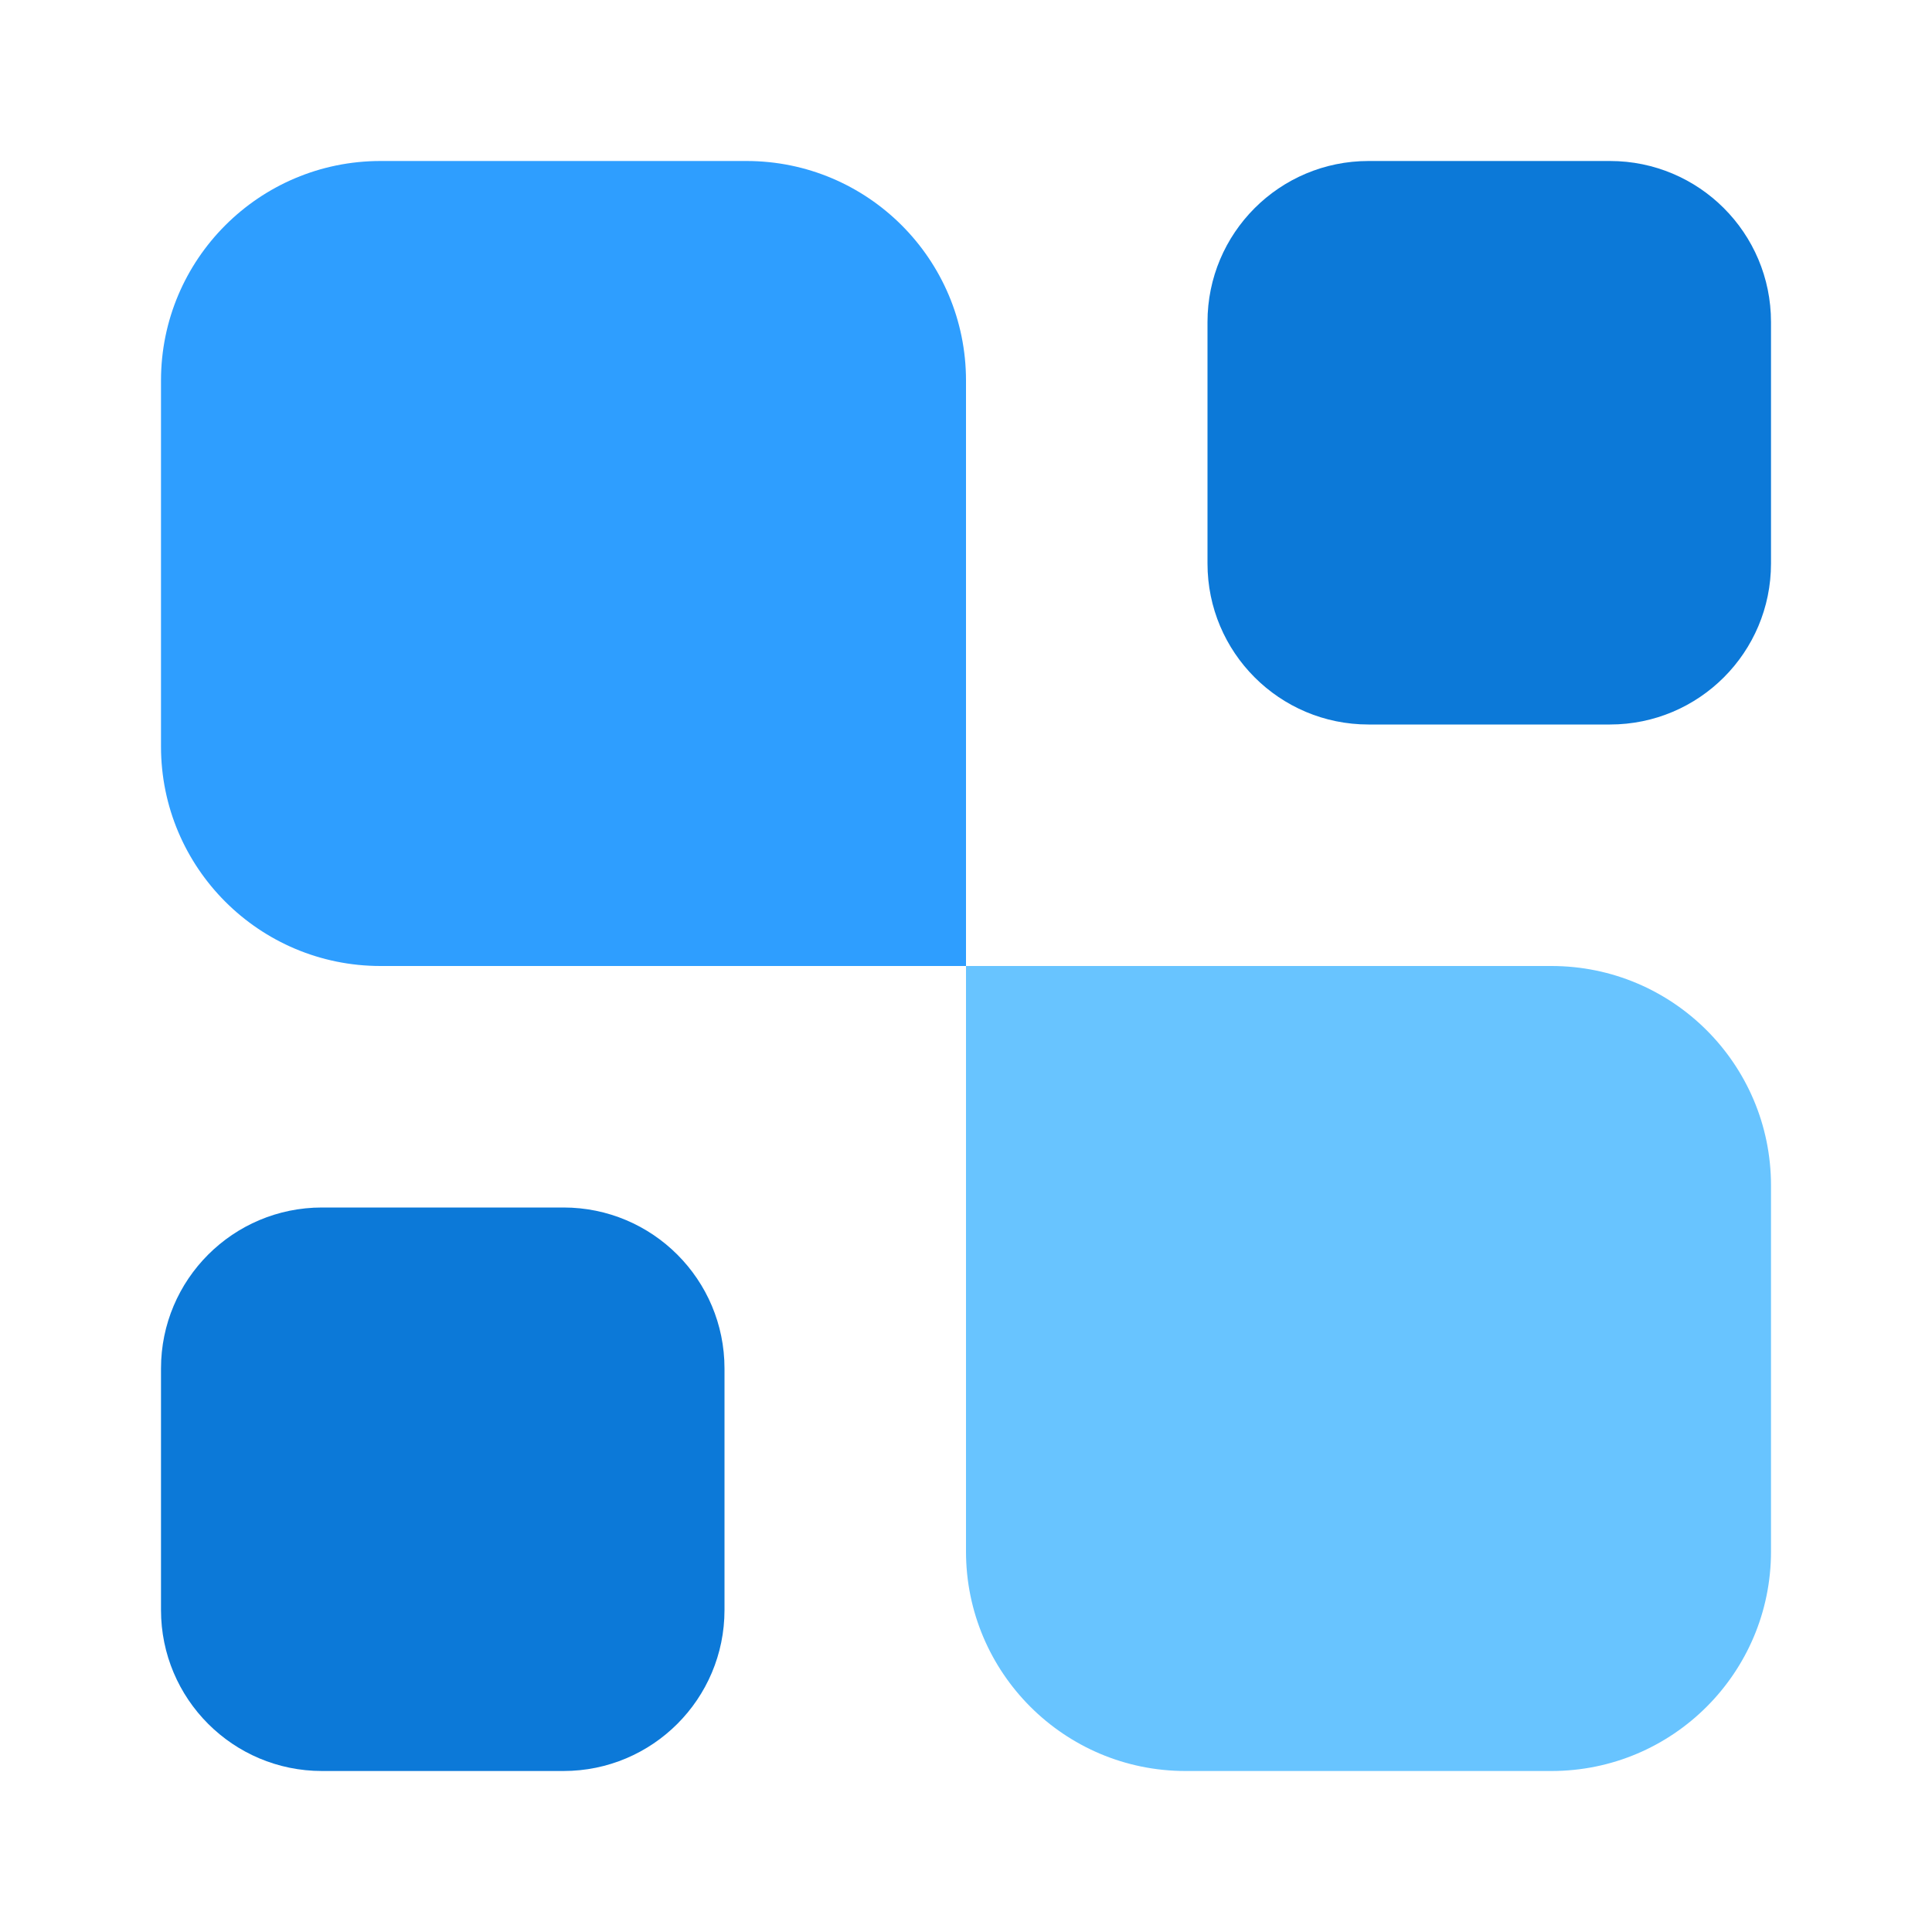
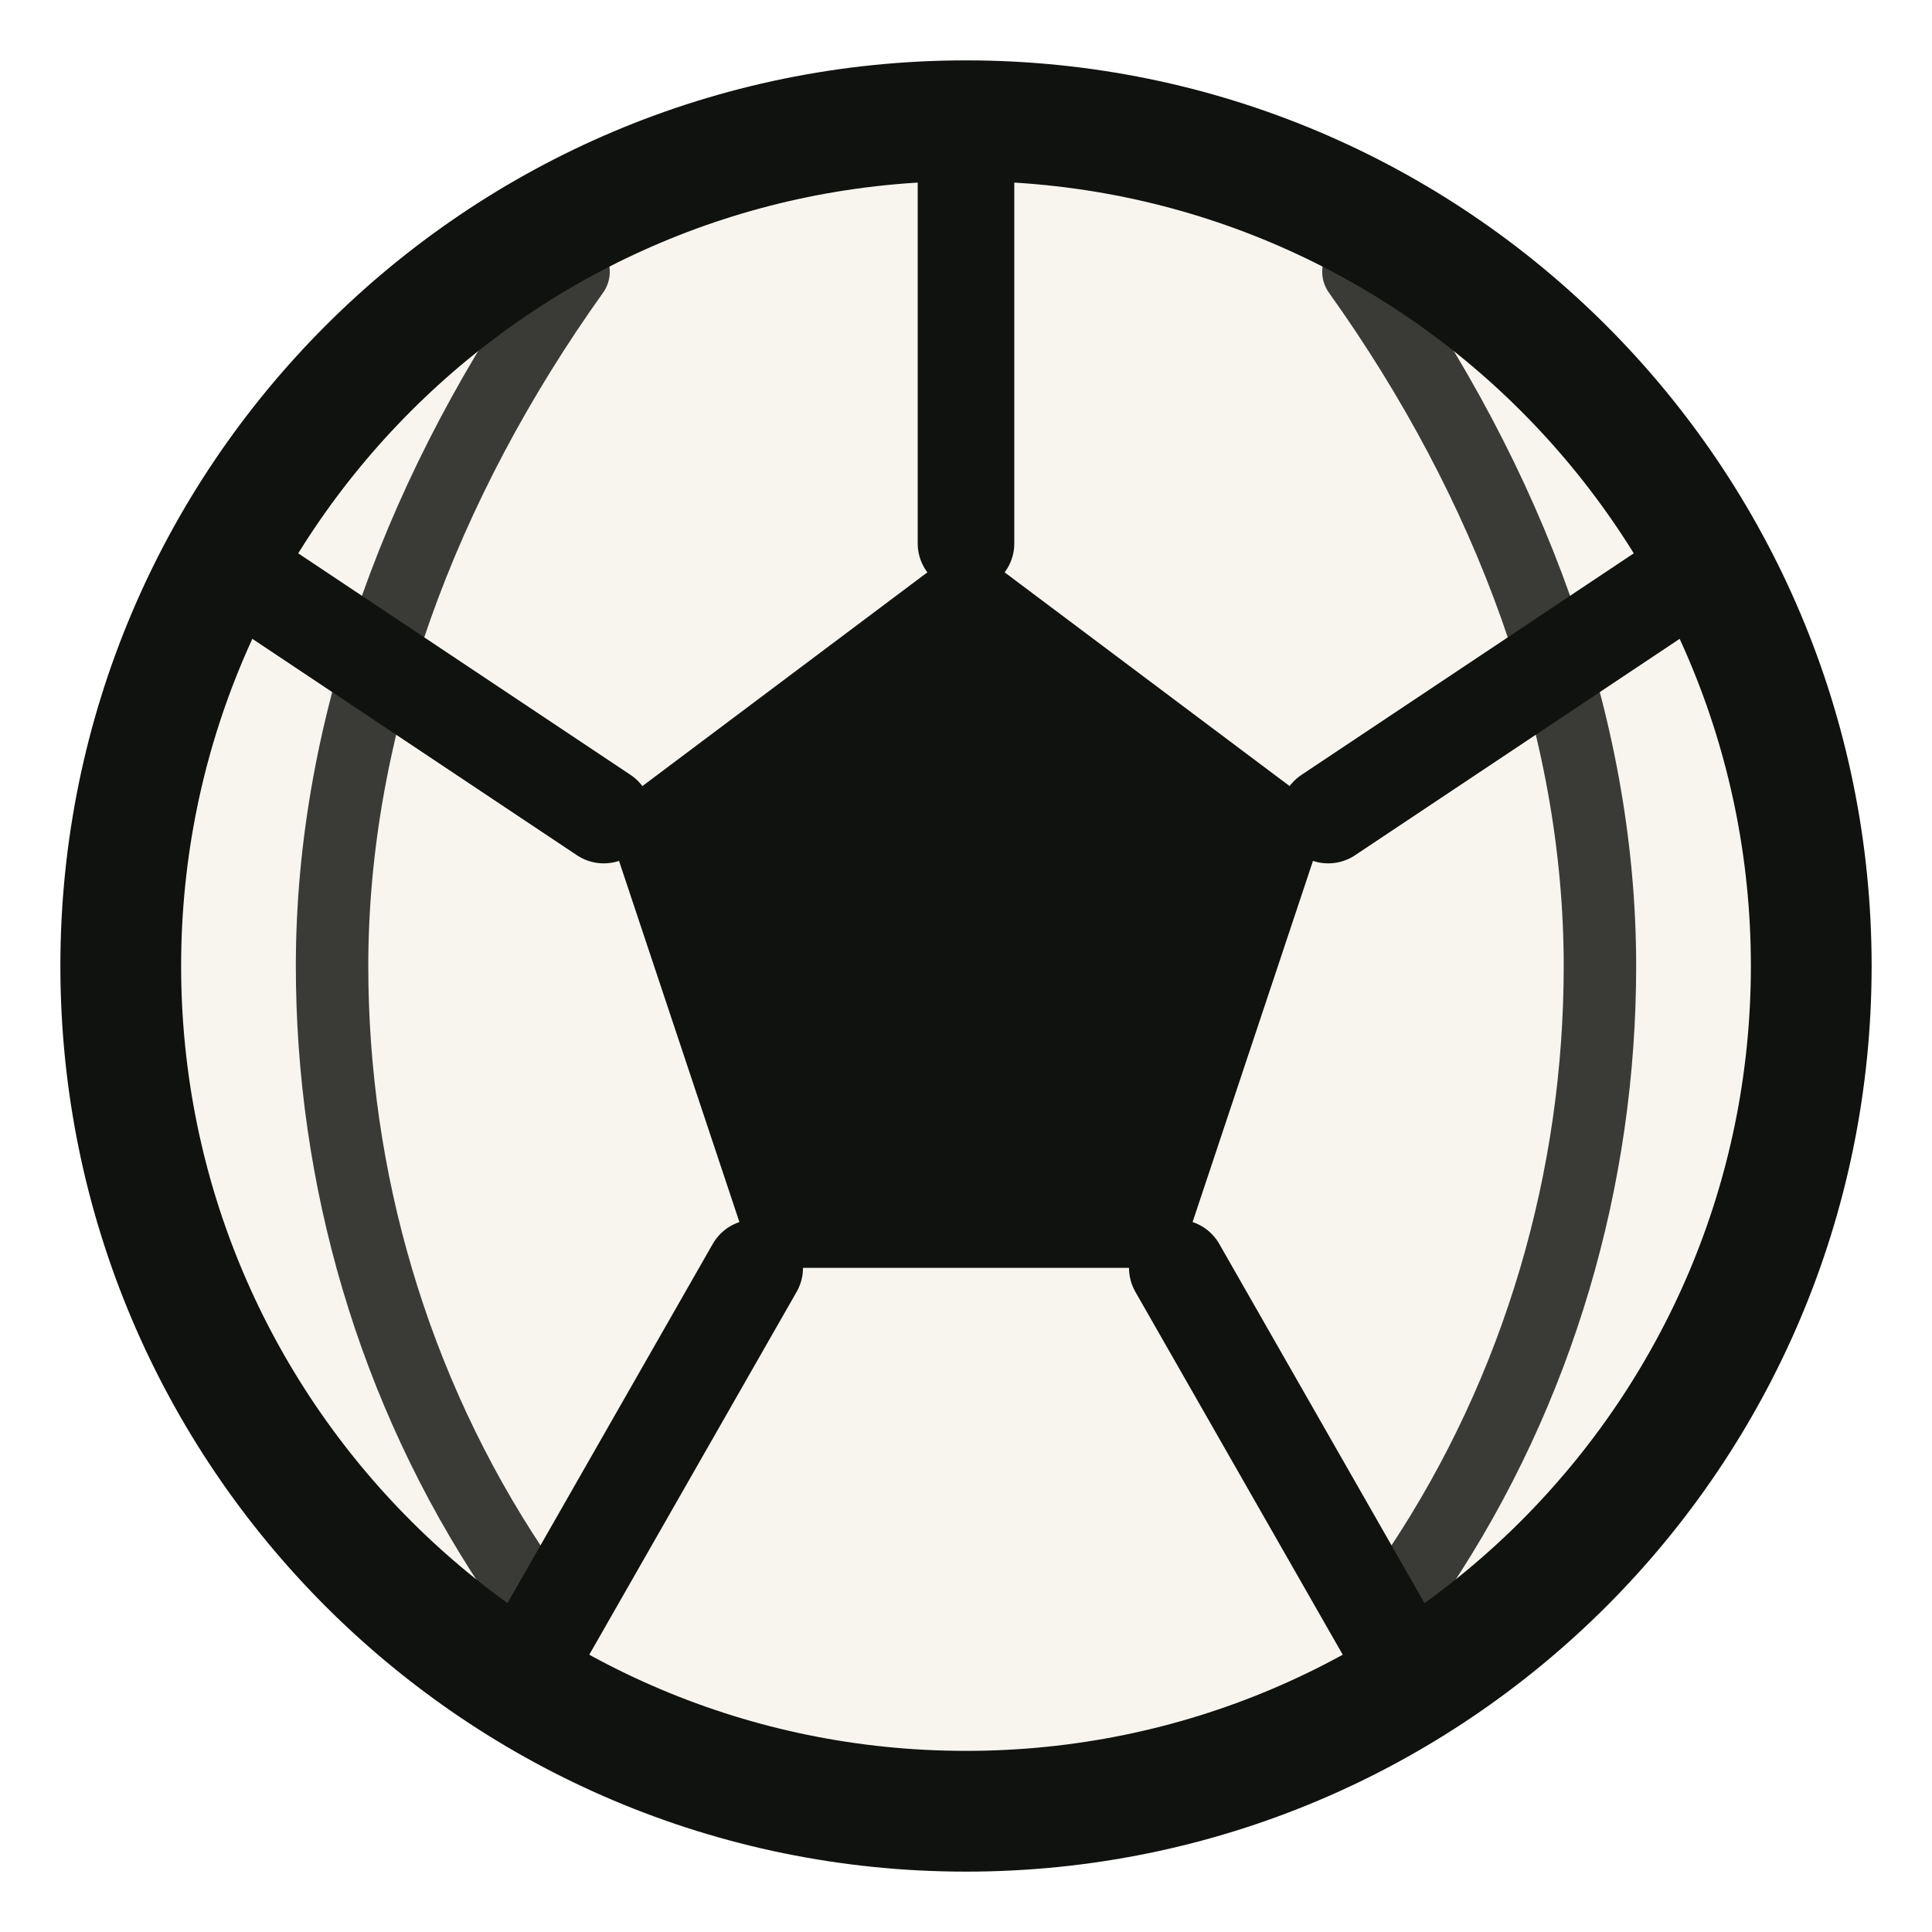
- <svg xmlns="http://www.w3.org/2000/svg" width="24" height="24" viewBox="0 0 24 24" fill="none">
-   <path d="M22 19.273C22 20.779 20.779 22 19.273 22H14.727C13.221 22 12 20.779 12 19.273V12H19.273C20.779 12 22 13.221 22 14.727V19.273Z" fill="#68C4FF" />
-   <path d="M20 2C21.105 2 22 2.895 22 4V7C22 8.105 21.105 9 20 9H17C15.895 9 15 8.105 15 7V4C15 2.895 15.895 2 17 2H20Z" fill="#0C79D8" />
-   <path d="M7 15C8.105 15 9 15.895 9 17V20C9 21.105 8.105 22 7 22H4C2.895 22 2 21.105 2 20V17C2 15.895 2.895 15 4 15H7Z" fill="#0C79D8" />
-   <path d="M12 12H4.727C3.221 12 2 10.779 2 9.273V4.727C2 3.221 3.221 2 4.727 2H9.273C10.779 2 12 3.221 12 4.727V12Z" fill="#2E9EFF" />
+ <svg xmlns="http://www.w3.org/2000/svg" viewBox="0 0 64 64">
+   <circle cx="32" cy="32" r="28" fill="#f7f5ee" stroke="#10120f" stroke-width="4" />
+   <path d="M32 18 44 27 39 42H25L20 27Z" fill="#10120f" />
+   <path d="M32 18V5M44 27l12-8M39 42l8 14M25 42l-8 14M20 27 8 19" fill="none" stroke="#10120f" stroke-width="3.2" stroke-linecap="round" />
+   <path d="M19 9c-5 7-8 15-8 23 0 7 2 14 6 20M45 9c5 7 8 15 8 23 0 7-2 14-6 20" fill="none" stroke="#10120f" stroke-width="2.4" stroke-linecap="round" opacity=".82" />
</svg>
